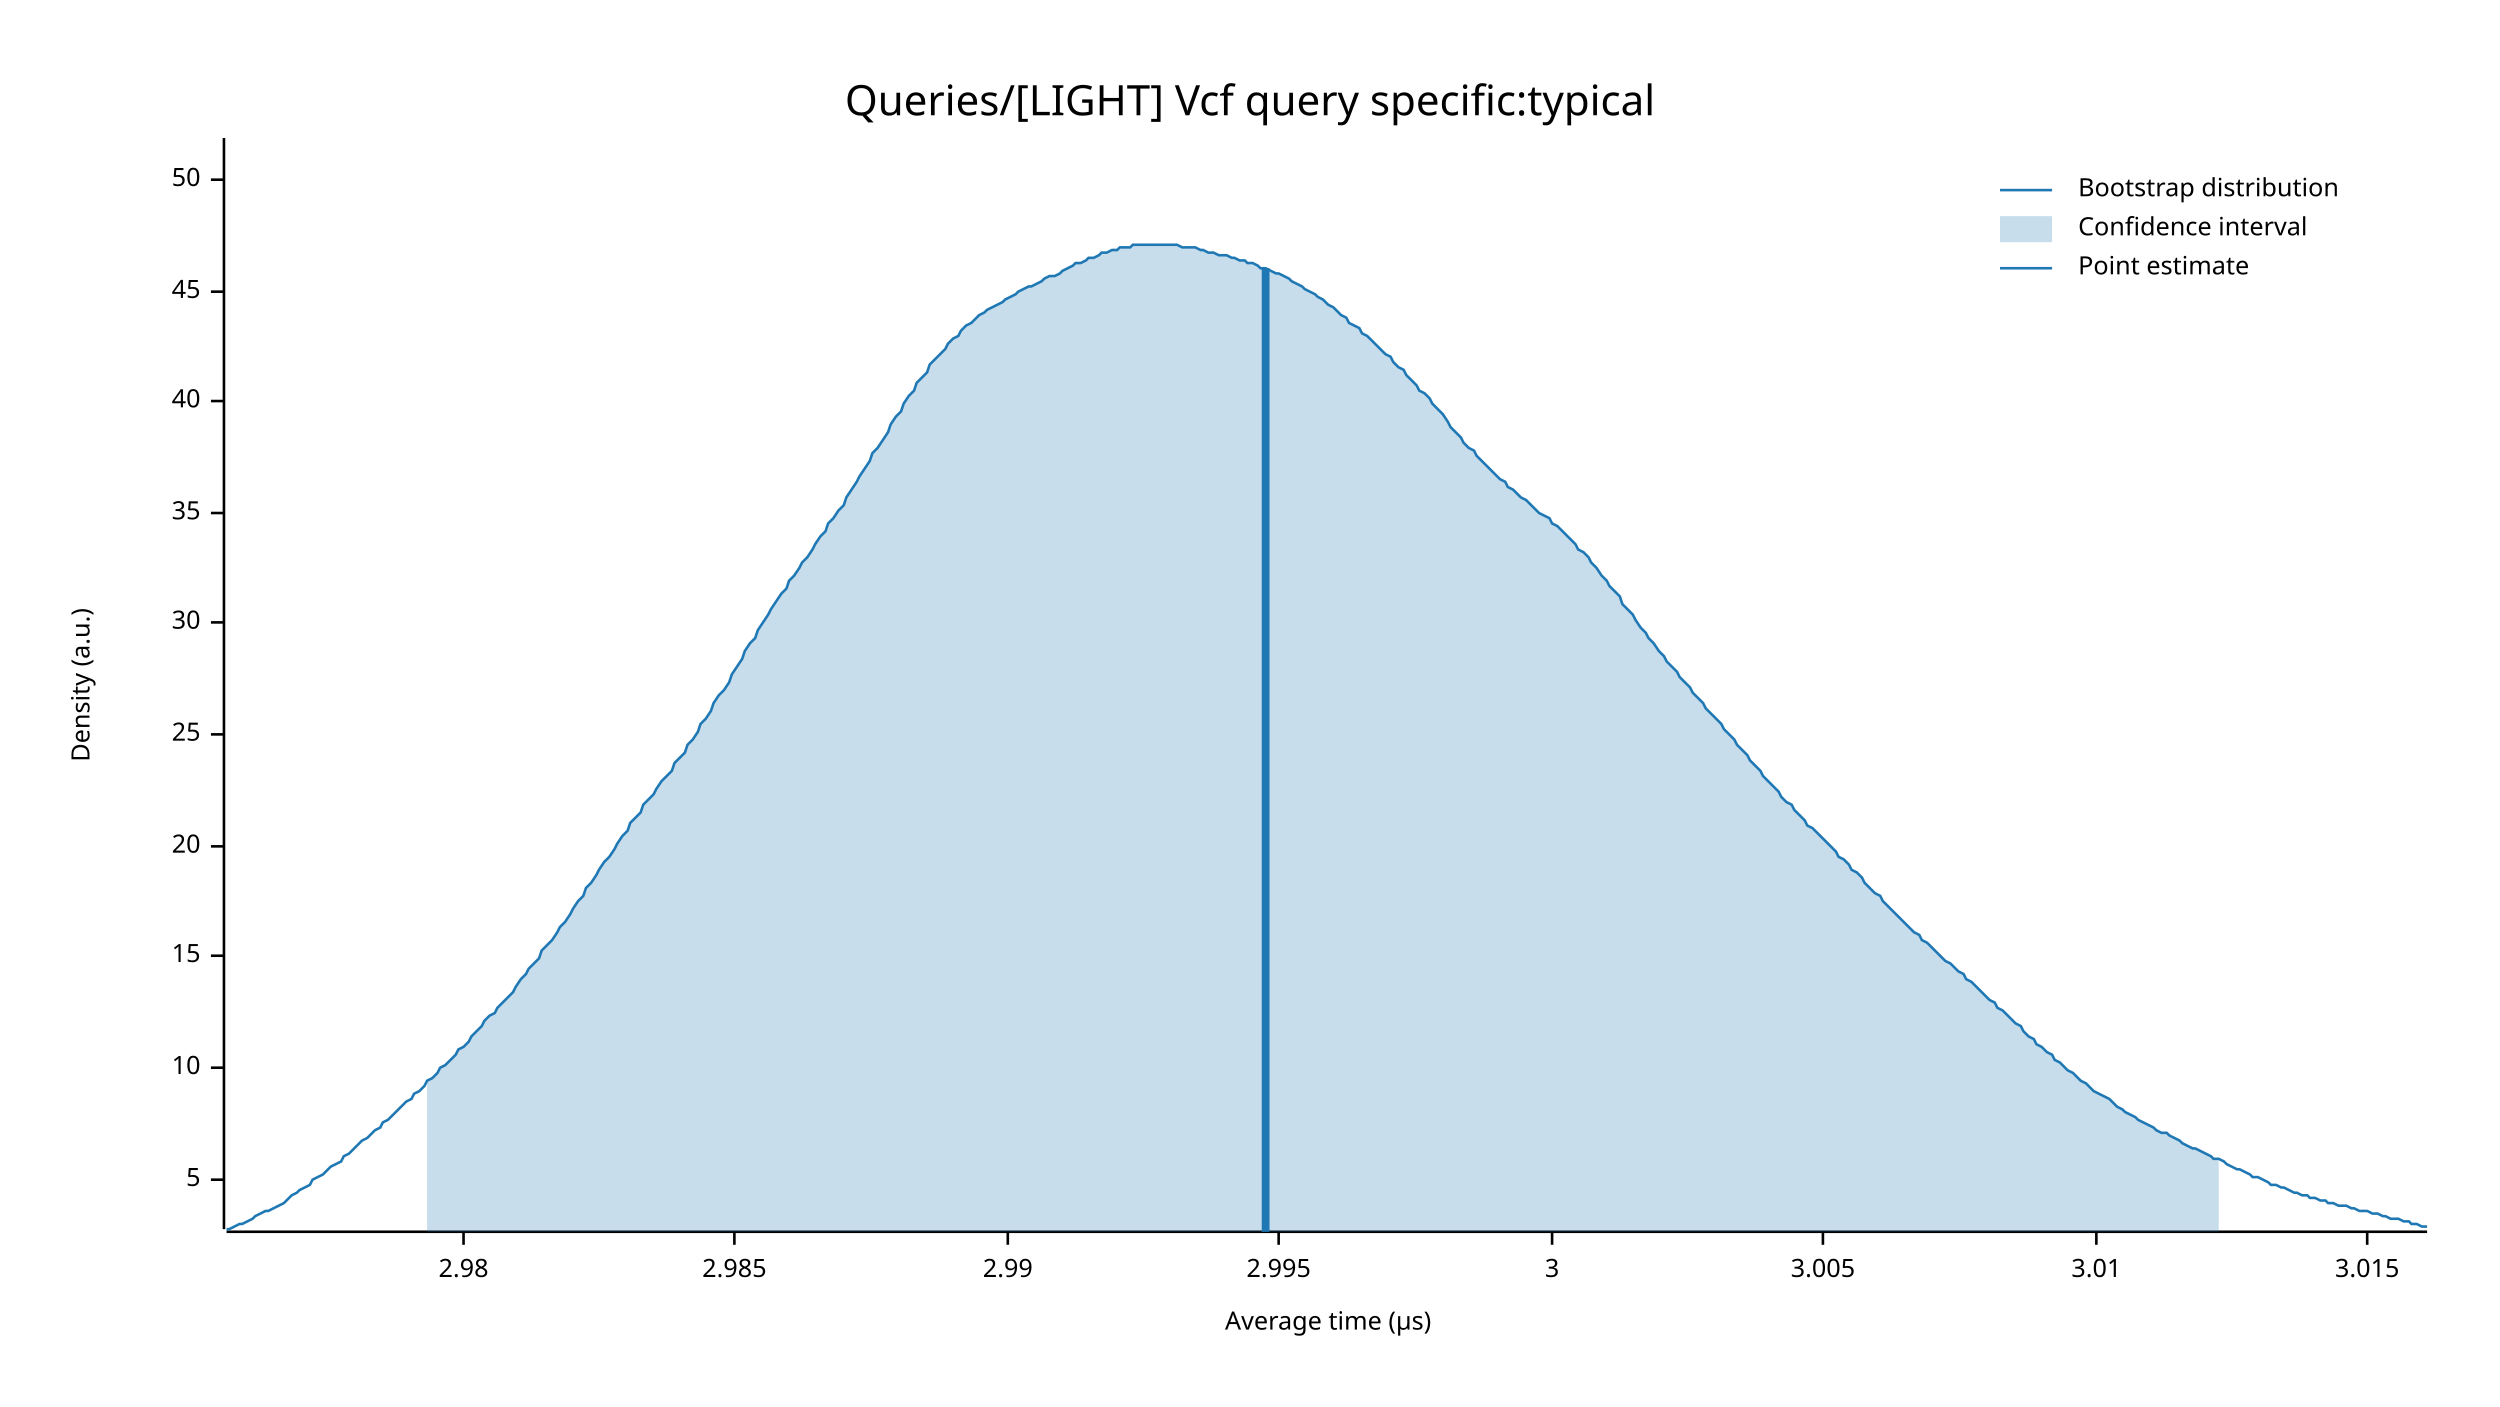
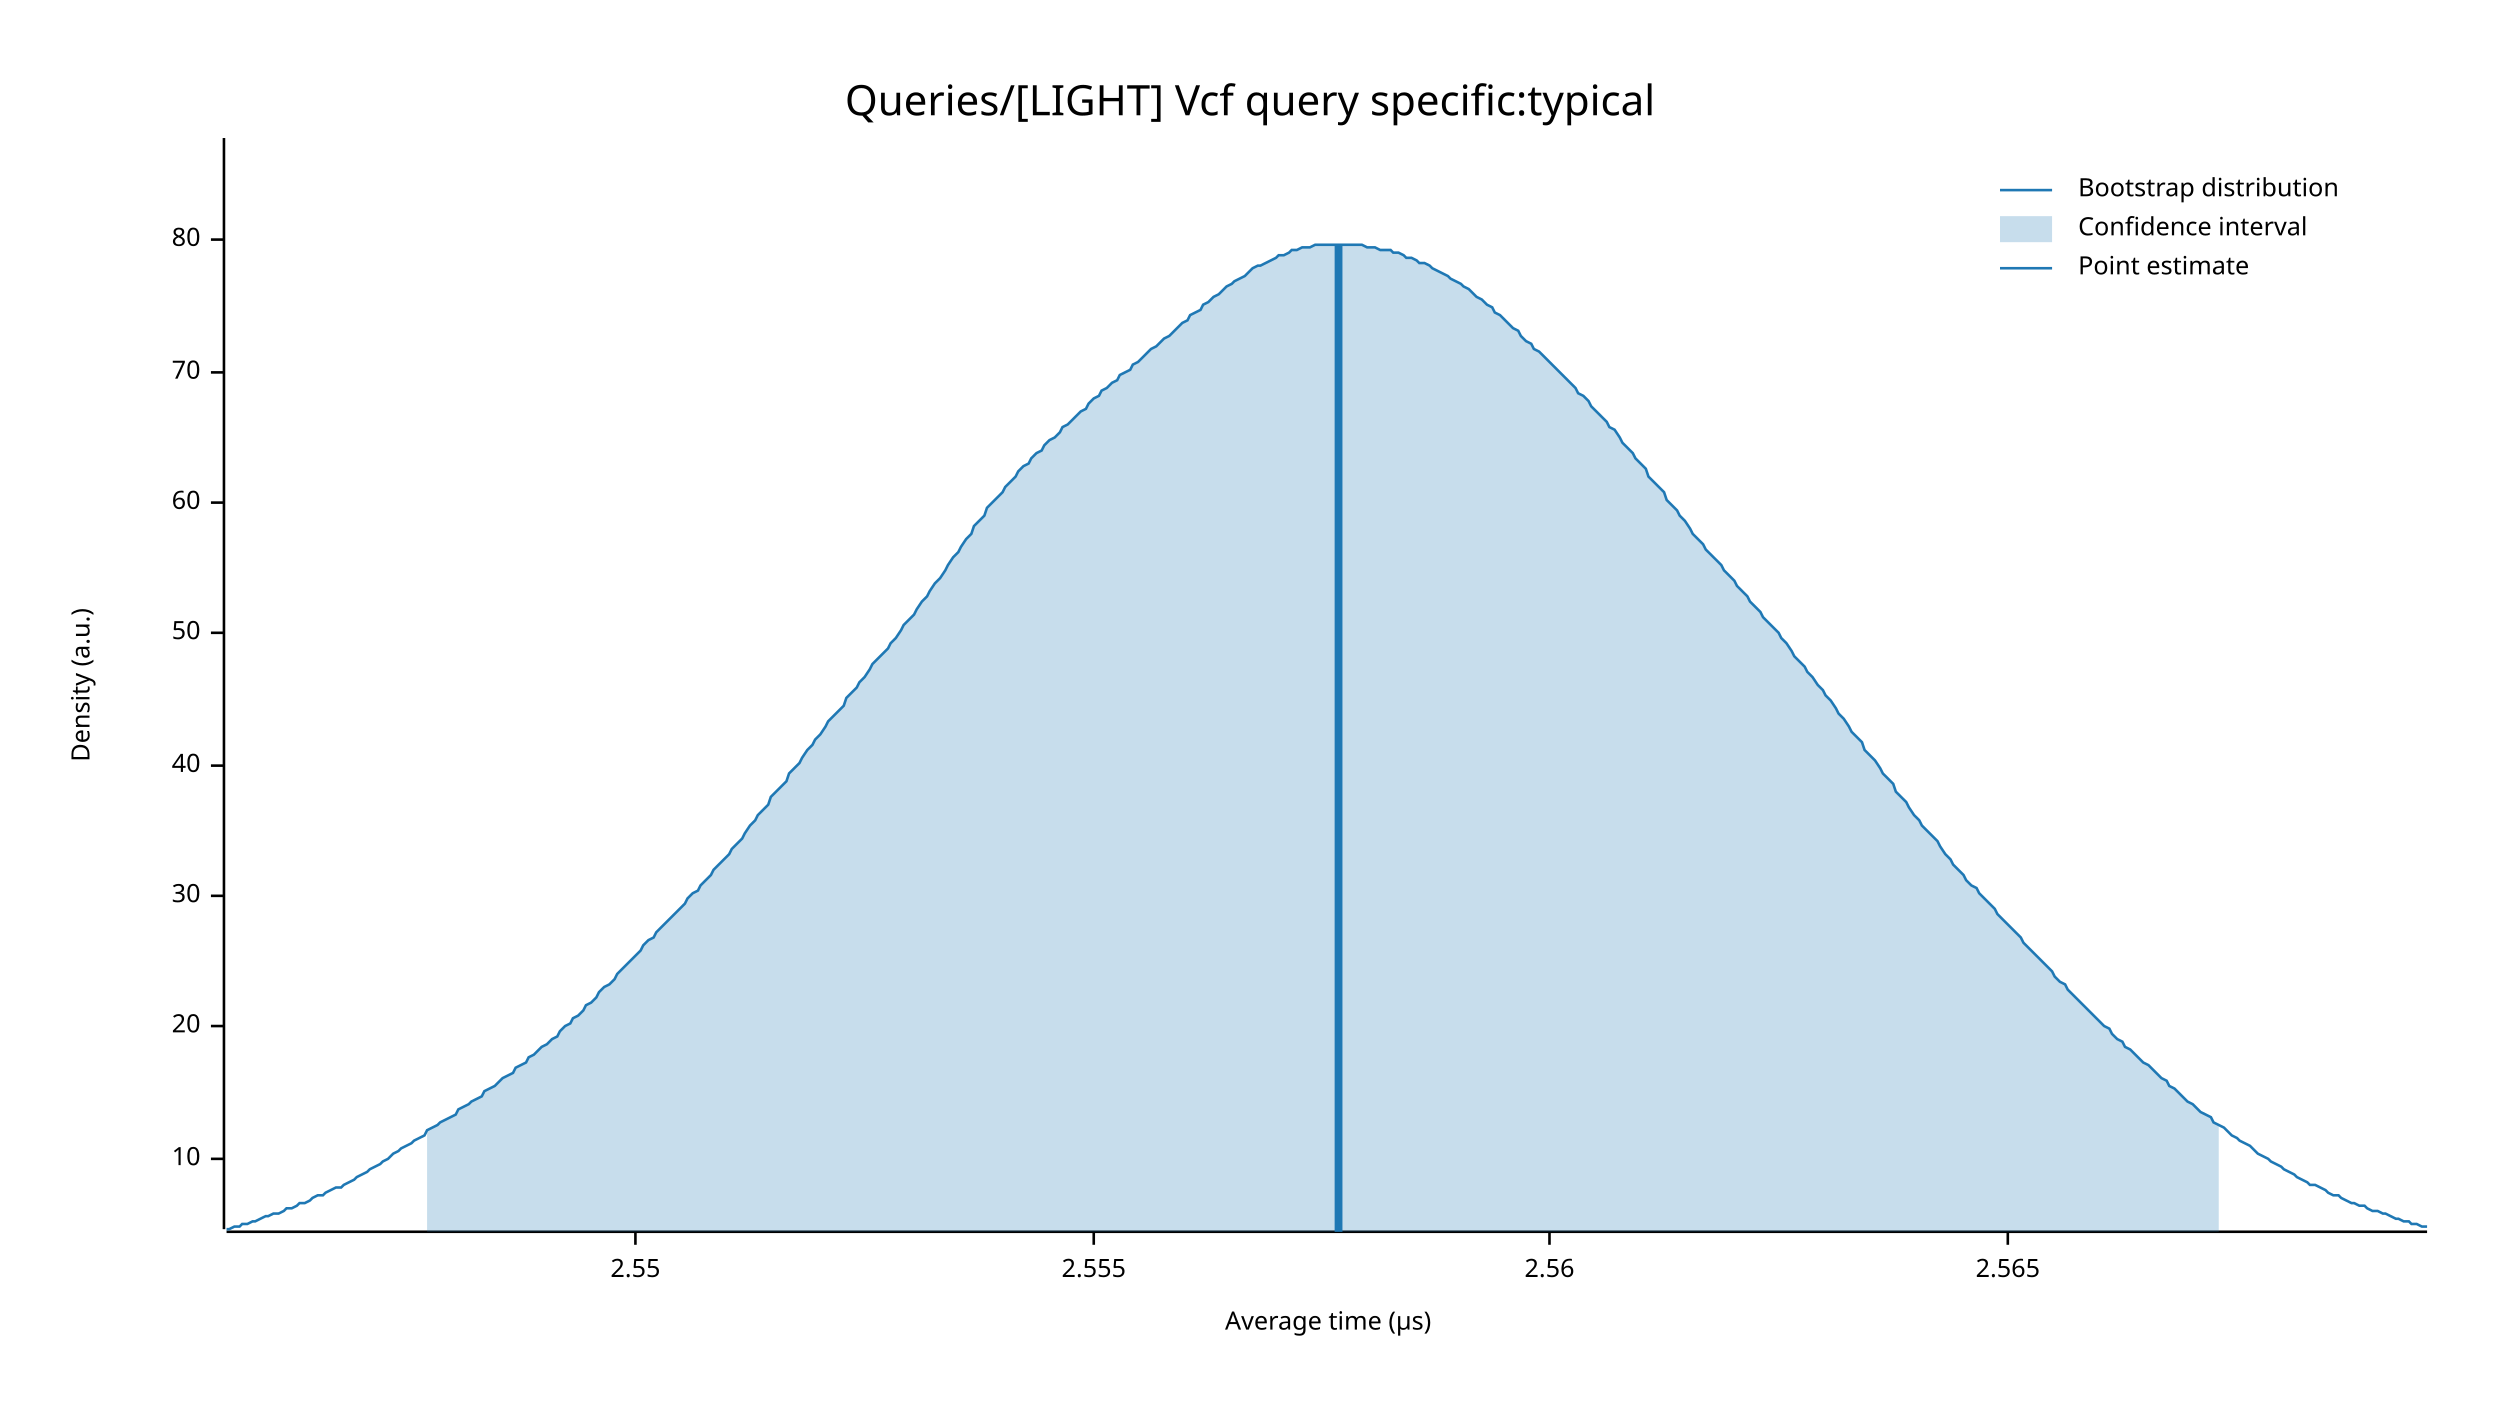
<svg xmlns="http://www.w3.org/2000/svg" width="960" height="540" viewBox="0 0 960 540">
  <text x="480" y="32" dy="0.76em" text-anchor="middle" font-family="sans-serif" font-size="16.129" opacity="1" fill="#000000">
Queries/[LIGHT] Vcf query specific:typical
</text>
  <text x="27" y="263" dy="0.76em" text-anchor="middle" font-family="sans-serif" font-size="9.677" opacity="1" fill="#000000" transform="rotate(270, 27, 263)">
Density (a.u.)
</text>
  <text x="510" y="513" dy="-0.5ex" text-anchor="middle" font-family="sans-serif" font-size="9.677" opacity="1" fill="#000000">
Average time (µs)
</text>
  <polyline fill="none" opacity="1" stroke="#000000" stroke-width="1" points="86,53 86,472 " />
-   <text x="77" y="453" dy="0.5ex" text-anchor="end" font-family="sans-serif" font-size="9.677" opacity="1" fill="#000000">
- 5
- </text>
-   <polyline fill="none" opacity="1" stroke="#000000" stroke-width="1" points="81,453 86,453 " />
-   <text x="77" y="410" dy="0.5ex" text-anchor="end" font-family="sans-serif" font-size="9.677" opacity="1" fill="#000000">
+   <text x="77" y="445" dy="0.5ex" text-anchor="end" font-family="sans-serif" font-size="9.677" opacity="1" fill="#000000">
10
</text>
-   <polyline fill="none" opacity="1" stroke="#000000" stroke-width="1" points="81,410 86,410 " />
-   <text x="77" y="367" dy="0.5ex" text-anchor="end" font-family="sans-serif" font-size="9.677" opacity="1" fill="#000000">
- 15
- </text>
-   <polyline fill="none" opacity="1" stroke="#000000" stroke-width="1" points="81,367 86,367 " />
-   <text x="77" y="325" dy="0.5ex" text-anchor="end" font-family="sans-serif" font-size="9.677" opacity="1" fill="#000000">
+   <polyline fill="none" opacity="1" stroke="#000000" stroke-width="1" points="81,445 86,445 " />
+   <text x="77" y="394" dy="0.5ex" text-anchor="end" font-family="sans-serif" font-size="9.677" opacity="1" fill="#000000">
20
</text>
-   <polyline fill="none" opacity="1" stroke="#000000" stroke-width="1" points="81,325 86,325 " />
-   <text x="77" y="282" dy="0.5ex" text-anchor="end" font-family="sans-serif" font-size="9.677" opacity="1" fill="#000000">
- 25
- </text>
-   <polyline fill="none" opacity="1" stroke="#000000" stroke-width="1" points="81,282 86,282 " />
-   <text x="77" y="239" dy="0.5ex" text-anchor="end" font-family="sans-serif" font-size="9.677" opacity="1" fill="#000000">
+   <polyline fill="none" opacity="1" stroke="#000000" stroke-width="1" points="81,394 86,394 " />
+   <text x="77" y="344" dy="0.5ex" text-anchor="end" font-family="sans-serif" font-size="9.677" opacity="1" fill="#000000">
30
</text>
-   <polyline fill="none" opacity="1" stroke="#000000" stroke-width="1" points="81,239 86,239 " />
-   <text x="77" y="197" dy="0.5ex" text-anchor="end" font-family="sans-serif" font-size="9.677" opacity="1" fill="#000000">
- 35
- </text>
-   <polyline fill="none" opacity="1" stroke="#000000" stroke-width="1" points="81,197 86,197 " />
-   <text x="77" y="154" dy="0.5ex" text-anchor="end" font-family="sans-serif" font-size="9.677" opacity="1" fill="#000000">
+   <polyline fill="none" opacity="1" stroke="#000000" stroke-width="1" points="81,344 86,344 " />
+   <text x="77" y="294" dy="0.5ex" text-anchor="end" font-family="sans-serif" font-size="9.677" opacity="1" fill="#000000">
40
</text>
-   <polyline fill="none" opacity="1" stroke="#000000" stroke-width="1" points="81,154 86,154 " />
-   <text x="77" y="112" dy="0.5ex" text-anchor="end" font-family="sans-serif" font-size="9.677" opacity="1" fill="#000000">
- 45
- </text>
-   <polyline fill="none" opacity="1" stroke="#000000" stroke-width="1" points="81,112 86,112 " />
-   <text x="77" y="69" dy="0.5ex" text-anchor="end" font-family="sans-serif" font-size="9.677" opacity="1" fill="#000000">
+   <polyline fill="none" opacity="1" stroke="#000000" stroke-width="1" points="81,294 86,294 " />
+   <text x="77" y="243" dy="0.5ex" text-anchor="end" font-family="sans-serif" font-size="9.677" opacity="1" fill="#000000">
50
</text>
-   <polyline fill="none" opacity="1" stroke="#000000" stroke-width="1" points="81,69 86,69 " />
+   <polyline fill="none" opacity="1" stroke="#000000" stroke-width="1" points="81,243 86,243 " />
+   <text x="77" y="193" dy="0.5ex" text-anchor="end" font-family="sans-serif" font-size="9.677" opacity="1" fill="#000000">
+ 60
+ </text>
+   <polyline fill="none" opacity="1" stroke="#000000" stroke-width="1" points="81,193 86,193 " />
+   <text x="77" y="143" dy="0.5ex" text-anchor="end" font-family="sans-serif" font-size="9.677" opacity="1" fill="#000000">
+ 70
+ </text>
+   <polyline fill="none" opacity="1" stroke="#000000" stroke-width="1" points="81,143 86,143 " />
+   <text x="77" y="92" dy="0.5ex" text-anchor="end" font-family="sans-serif" font-size="9.677" opacity="1" fill="#000000">
+ 80
+ </text>
+   <polyline fill="none" opacity="1" stroke="#000000" stroke-width="1" points="81,92 86,92 " />
  <polyline fill="none" opacity="1" stroke="#000000" stroke-width="1" points="87,473 932,473 " />
-   <text x="178" y="483" dy="0.76em" text-anchor="middle" font-family="sans-serif" font-size="9.677" opacity="1" fill="#000000">
- 2.98
+   <text x="244" y="483" dy="0.76em" text-anchor="middle" font-family="sans-serif" font-size="9.677" opacity="1" fill="#000000">
+ 2.55
</text>
-   <polyline fill="none" opacity="1" stroke="#000000" stroke-width="1" points="178,473 178,478 " />
-   <text x="282" y="483" dy="0.76em" text-anchor="middle" font-family="sans-serif" font-size="9.677" opacity="1" fill="#000000">
- 2.985
+   <polyline fill="none" opacity="1" stroke="#000000" stroke-width="1" points="244,473 244,478 " />
+   <text x="420" y="483" dy="0.76em" text-anchor="middle" font-family="sans-serif" font-size="9.677" opacity="1" fill="#000000">
+ 2.555
</text>
-   <polyline fill="none" opacity="1" stroke="#000000" stroke-width="1" points="282,473 282,478 " />
-   <text x="387" y="483" dy="0.76em" text-anchor="middle" font-family="sans-serif" font-size="9.677" opacity="1" fill="#000000">
- 2.99
+   <polyline fill="none" opacity="1" stroke="#000000" stroke-width="1" points="420,473 420,478 " />
+   <text x="595" y="483" dy="0.76em" text-anchor="middle" font-family="sans-serif" font-size="9.677" opacity="1" fill="#000000">
+ 2.56
</text>
-   <polyline fill="none" opacity="1" stroke="#000000" stroke-width="1" points="387,473 387,478 " />
-   <text x="491" y="483" dy="0.76em" text-anchor="middle" font-family="sans-serif" font-size="9.677" opacity="1" fill="#000000">
- 2.995
+   <polyline fill="none" opacity="1" stroke="#000000" stroke-width="1" points="595,473 595,478 " />
+   <text x="771" y="483" dy="0.76em" text-anchor="middle" font-family="sans-serif" font-size="9.677" opacity="1" fill="#000000">
+ 2.565
</text>
-   <polyline fill="none" opacity="1" stroke="#000000" stroke-width="1" points="491,473 491,478 " />
-   <text x="596" y="483" dy="0.76em" text-anchor="middle" font-family="sans-serif" font-size="9.677" opacity="1" fill="#000000">
- 3
- </text>
-   <polyline fill="none" opacity="1" stroke="#000000" stroke-width="1" points="596,473 596,478 " />
-   <text x="700" y="483" dy="0.76em" text-anchor="middle" font-family="sans-serif" font-size="9.677" opacity="1" fill="#000000">
- 3.005
- </text>
-   <polyline fill="none" opacity="1" stroke="#000000" stroke-width="1" points="700,473 700,478 " />
-   <text x="805" y="483" dy="0.76em" text-anchor="middle" font-family="sans-serif" font-size="9.677" opacity="1" fill="#000000">
- 3.01
- </text>
-   <polyline fill="none" opacity="1" stroke="#000000" stroke-width="1" points="805,473 805,478 " />
-   <text x="909" y="483" dy="0.76em" text-anchor="middle" font-family="sans-serif" font-size="9.677" opacity="1" fill="#000000">
- 3.015
- </text>
-   <polyline fill="none" opacity="1" stroke="#000000" stroke-width="1" points="909,473 909,478 " />
-   <polyline fill="none" opacity="1" stroke="#1F78B4" stroke-width="1" points="87,472 88,472 90,471 92,470 93,470 95,469 97,468 98,467 100,466 102,465 103,465 105,464 107,463 109,462 110,461 112,459 114,458 115,457 117,456 119,455 120,453 122,452 124,451 125,450 127,448 129,447 131,446 132,444 134,443 136,441 137,440 139,438 141,437 142,436 144,434 146,433 147,431 149,430 151,428 153,426 154,425 156,423 158,422 159,420 161,419 163,417 164,415 166,414 168,412 169,410 171,409 173,407 175,405 176,403 178,402 180,400 181,398 183,396 185,394 186,392 188,390 190,389 191,387 193,385 195,383 197,381 198,379 200,376 202,374 203,372 205,370 207,368 208,365 210,363 212,361 214,358 215,356 217,354 219,351 220,349 222,346 224,344 225,341 227,339 229,336 230,334 232,331 234,329 236,326 237,324 239,321 241,319 242,316 244,314 246,312 247,309 249,307 251,305 252,303 254,300 256,298 258,296 259,293 261,291 263,289 264,286 266,284 268,281 269,278 271,276 273,273 274,270 276,267 278,265 280,262 281,259 283,256 285,253 286,250 288,247 290,245 291,242 293,239 295,236 296,234 298,231 300,228 302,226 303,223 305,221 307,218 308,216 310,214 312,211 313,209 315,206 317,204 318,201 320,199 322,196 324,194 325,191 327,188 329,185 330,183 332,180 334,177 335,174 337,172 339,169 341,166 342,163 344,160 346,158 347,155 349,152 351,150 352,147 354,145 356,143 357,140 359,138 361,136 363,134 364,132 366,130 368,129 369,127 371,125 373,124 374,123 376,121 378,120 379,119 381,118 383,117 385,116 386,115 388,114 390,113 391,112 393,111 395,110 396,110 398,109 400,108 401,107 403,106 405,106 407,105 408,104 410,103 412,102 413,101 415,101 417,100 418,99 420,99 422,98 423,97 425,97 427,96 429,96 430,95 432,95 434,95 435,94 437,94 439,94 440,94 442,94 444,94 445,94 447,94 449,94 451,94 452,94 454,95 456,95 457,95 459,95 461,96 462,96 464,97 466,97 468,98 469,98 471,98 473,99 474,99 476,100 478,100 479,101 481,101 483,102 484,103 486,103 488,104 490,105 491,105 493,106 495,107 496,108 498,109 500,110 501,111 503,112 505,113 506,114 508,115 510,117 512,118 513,119 515,121 517,122 518,124 520,125 522,126 523,128 525,129 527,131 528,132 530,134 532,136 534,137 535,139 537,141 539,142 540,144 542,146 544,148 545,150 547,151 549,153 550,155 552,157 554,159 556,162 557,164 559,166 561,168 562,170 564,172 566,173 567,175 569,177 571,179 573,181 574,182 576,184 578,185 579,187 581,188 583,190 584,191 586,192 588,194 589,195 591,197 593,198 595,199 596,201 598,202 600,204 601,205 603,207 605,209 606,211 608,212 610,214 611,216 613,218 615,221 617,223 618,225 620,227 622,229 623,232 625,234 627,236 628,238 630,241 632,243 633,245 635,247 637,250 639,252 640,254 642,256 644,258 645,260 647,262 649,264 650,266 652,268 654,270 655,272 657,274 659,276 661,278 662,280 664,282 666,284 667,286 669,288 671,290 672,292 674,294 676,296 677,298 679,300 681,302 683,304 684,306 686,308 688,309 689,311 691,313 693,315 694,317 696,318 698,320 700,322 701,323 703,325 705,327 706,329 708,330 710,332 711,334 713,335 715,337 716,339 718,341 720,343 722,344 723,346 725,348 727,350 728,351 730,353 732,355 733,356 735,358 737,359 738,361 740,362 742,364 744,366 745,367 747,369 749,370 750,371 752,373 754,374 755,376 757,377 759,379 760,380 762,382 764,384 766,385 767,387 769,388 771,390 772,391 774,393 776,394 777,396 779,398 781,399 782,401 784,402 786,404 788,405 789,407 791,408 793,410 794,411 796,412 798,414 799,415 801,416 803,418 804,419 806,420 808,421 810,422 811,423 813,425 815,426 816,427 818,428 820,429 821,430 823,431 825,432 827,433 828,434 830,435 832,435 833,436 835,437 837,438 838,439 840,440 842,441 843,441 845,442 847,443 849,444 850,445 852,445 854,446 855,447 857,448 859,449 860,449 862,450 864,451 865,452 867,452 869,453 871,454 872,455 874,455 876,456 877,456 879,457 881,458 882,458 884,459 886,459 887,460 889,460 891,461 893,461 894,462 896,462 898,463 899,463 901,463 903,464 904,464 906,465 908,465 909,465 911,466 913,466 915,467 916,467 918,468 920,468 921,468 923,469 925,469 926,470 928,470 930,471 932,471 " />
-   <polygon opacity="0.25" fill="#1F78B4" points="164,415 166,414 168,412 169,410 171,409 173,407 175,405 176,403 178,402 180,400 181,398 183,396 185,394 186,392 188,390 190,389 191,387 193,385 195,383 197,381 198,379 200,376 202,374 203,372 205,370 207,368 208,365 210,363 212,361 214,358 215,356 217,354 219,351 220,349 222,346 224,344 225,341 227,339 229,336 230,334 232,331 234,329 236,326 237,324 239,321 241,319 242,316 244,314 246,312 247,309 249,307 251,305 252,303 254,300 256,298 258,296 259,293 261,291 263,289 264,286 266,284 268,281 269,278 271,276 273,273 274,270 276,267 278,265 280,262 281,259 283,256 285,253 286,250 288,247 290,245 291,242 293,239 295,236 296,234 298,231 300,228 302,226 303,223 305,221 307,218 308,216 310,214 312,211 313,209 315,206 317,204 318,201 320,199 322,196 324,194 325,191 327,188 329,185 330,183 332,180 334,177 335,174 337,172 339,169 341,166 342,163 344,160 346,158 347,155 349,152 351,150 352,147 354,145 356,143 357,140 359,138 361,136 363,134 364,132 366,130 368,129 369,127 371,125 373,124 374,123 376,121 378,120 379,119 381,118 383,117 385,116 386,115 388,114 390,113 391,112 393,111 395,110 396,110 398,109 400,108 401,107 403,106 405,106 407,105 408,104 410,103 412,102 413,101 415,101 417,100 418,99 420,99 422,98 423,97 425,97 427,96 429,96 430,95 432,95 434,95 435,94 437,94 439,94 440,94 442,94 444,94 445,94 447,94 449,94 451,94 452,94 454,95 456,95 457,95 459,95 461,96 462,96 464,97 466,97 468,98 469,98 471,98 473,99 474,99 476,100 478,100 479,101 481,101 483,102 484,103 486,103 488,104 490,105 491,105 493,106 495,107 496,108 498,109 500,110 501,111 503,112 505,113 506,114 508,115 510,117 512,118 513,119 515,121 517,122 518,124 520,125 522,126 523,128 525,129 527,131 528,132 530,134 532,136 534,137 535,139 537,141 539,142 540,144 542,146 544,148 545,150 547,151 549,153 550,155 552,157 554,159 556,162 557,164 559,166 561,168 562,170 564,172 566,173 567,175 569,177 571,179 573,181 574,182 576,184 578,185 579,187 581,188 583,190 584,191 586,192 588,194 589,195 591,197 593,198 595,199 596,201 598,202 600,204 601,205 603,207 605,209 606,211 608,212 610,214 611,216 613,218 615,221 617,223 618,225 620,227 622,229 623,232 625,234 627,236 628,238 630,241 632,243 633,245 635,247 637,250 639,252 640,254 642,256 644,258 645,260 647,262 649,264 650,266 652,268 654,270 655,272 657,274 659,276 661,278 662,280 664,282 666,284 667,286 669,288 671,290 672,292 674,294 676,296 677,298 679,300 681,302 683,304 684,306 686,308 688,309 689,311 691,313 693,315 694,317 696,318 698,320 700,322 701,323 703,325 705,327 706,329 708,330 710,332 711,334 713,335 715,337 716,339 718,341 720,343 722,344 723,346 725,348 727,350 728,351 730,353 732,355 733,356 735,358 737,359 738,361 740,362 742,364 744,366 745,367 747,369 749,370 750,371 752,373 754,374 755,376 757,377 759,379 760,380 762,382 764,384 766,385 767,387 769,388 771,390 772,391 774,393 776,394 777,396 779,398 781,399 782,401 784,402 786,404 788,405 789,407 791,408 793,410 794,411 796,412 798,414 799,415 801,416 803,418 804,419 806,420 808,421 810,422 811,423 813,425 815,426 816,427 818,428 820,429 821,430 823,431 825,432 827,433 828,434 830,435 832,435 833,436 835,437 837,438 838,439 840,440 842,441 843,441 845,442 847,443 849,444 850,445 852,445 852,473 164,473 " />
-   <polyline fill="none" opacity="1" stroke="#1F78B4" stroke-width="3" points="486,473 486,103 " />
+   <polyline fill="none" opacity="1" stroke="#000000" stroke-width="1" points="771,473 771,478 " />
+   <polyline fill="none" opacity="1" stroke="#1F78B4" stroke-width="1" points="87,472 88,472 90,471 92,471 93,470 95,470 97,469 98,469 100,468 102,467 103,467 105,466 107,466 109,465 110,464 112,464 114,463 115,462 117,462 119,461 120,460 122,459 124,459 125,458 127,457 129,456 131,456 132,455 134,454 136,453 137,452 139,451 141,450 142,449 144,448 146,447 147,446 149,445 151,443 153,442 154,441 156,440 158,439 159,438 161,437 163,436 164,434 166,433 168,432 169,431 171,430 173,429 175,428 176,426 178,425 180,424 181,423 183,422 185,421 186,419 188,418 190,417 191,416 193,414 195,413 197,412 198,410 200,409 202,408 203,406 205,405 207,403 208,402 210,401 212,399 214,398 215,396 217,394 219,393 220,391 222,390 224,388 225,386 227,385 229,383 230,381 232,379 234,378 236,376 237,374 239,372 241,370 242,369 244,367 246,365 247,363 249,361 251,360 252,358 254,356 256,354 258,352 259,351 261,349 263,347 264,345 266,343 268,342 269,340 271,338 273,336 274,334 276,332 278,330 280,328 281,326 283,324 285,322 286,320 288,317 290,315 291,313 293,311 295,309 296,306 298,304 300,302 302,300 303,297 305,295 307,293 308,291 310,288 312,286 313,284 315,282 317,279 318,277 320,275 322,273 324,271 325,268 327,266 329,264 330,262 332,260 334,257 335,255 337,253 339,251 341,249 342,247 344,245 346,242 347,240 349,238 351,236 352,234 354,231 356,229 357,227 359,224 361,222 363,219 364,217 366,214 368,212 369,210 371,207 373,205 374,202 376,200 378,198 379,195 381,193 383,191 385,189 386,187 388,185 390,183 391,181 393,179 395,178 396,176 398,174 400,173 401,171 403,169 405,168 407,166 408,164 410,163 412,161 413,160 415,158 417,157 418,155 420,153 422,152 423,150 425,149 427,147 429,146 430,144 432,143 434,142 435,140 437,139 439,137 440,136 442,134 444,133 445,132 447,130 449,129 451,127 452,126 454,124 456,123 457,121 459,120 461,119 462,117 464,116 466,114 468,113 469,112 471,110 473,109 474,108 476,107 478,106 479,105 481,103 483,102 484,102 486,101 488,100 490,99 491,98 493,98 495,97 496,96 498,96 500,95 501,95 503,95 505,94 506,94 508,94 510,94 512,94 513,94 515,94 517,94 518,94 520,94 522,94 523,94 525,95 527,95 528,95 530,96 532,96 534,96 535,97 537,97 539,98 540,99 542,99 544,100 545,101 547,101 549,102 550,103 552,104 554,105 556,106 557,107 559,108 561,109 562,110 564,111 566,113 567,114 569,115 571,117 573,118 574,120 576,121 578,123 579,124 581,126 583,127 584,129 586,131 588,132 589,134 591,135 593,137 595,139 596,140 598,142 600,144 601,145 603,147 605,149 606,151 608,152 610,154 611,156 613,158 615,160 617,162 618,164 620,165 622,168 623,170 625,172 627,174 628,176 630,178 632,180 633,183 635,185 637,187 639,189 640,192 642,194 644,196 645,198 647,200 649,203 650,205 652,207 654,209 655,211 657,213 659,215 661,217 662,219 664,221 666,223 667,225 669,227 671,229 672,231 674,233 676,235 677,237 679,239 681,241 683,243 684,245 686,247 688,250 689,252 691,254 693,256 694,258 696,260 698,263 700,265 701,267 703,269 705,272 706,274 708,276 710,279 711,281 713,283 715,285 716,288 718,290 720,292 722,295 723,297 725,299 727,301 728,304 730,306 732,308 733,310 735,313 737,315 738,317 740,319 742,321 744,323 745,325 747,328 749,330 750,332 752,334 754,336 755,338 757,340 759,341 760,343 762,345 764,347 766,349 767,351 769,353 771,355 772,356 774,358 776,360 777,362 779,364 781,366 782,367 784,369 786,371 788,373 789,375 791,377 793,378 794,380 796,382 798,384 799,385 801,387 803,389 804,390 806,392 808,394 810,395 811,397 813,399 815,400 816,402 818,403 820,405 821,406 823,408 825,409 827,411 828,412 830,414 832,415 833,417 835,418 837,420 838,421 840,423 842,424 843,425 845,427 847,428 849,429 850,431 852,432 854,433 855,434 857,436 859,437 860,438 862,439 864,440 865,441 867,443 869,444 871,445 872,446 874,447 876,448 877,449 879,450 881,451 882,452 884,453 886,454 887,455 889,455 891,456 893,457 894,458 896,459 898,459 899,460 901,461 903,462 904,462 906,463 908,463 909,464 911,465 913,465 915,466 916,466 918,467 920,468 921,468 923,469 925,469 926,470 928,470 930,471 932,471 " />
+   <polygon opacity="0.25" fill="#1F78B4" points="164,434 166,433 168,432 169,431 171,430 173,429 175,428 176,426 178,425 180,424 181,423 183,422 185,421 186,419 188,418 190,417 191,416 193,414 195,413 197,412 198,410 200,409 202,408 203,406 205,405 207,403 208,402 210,401 212,399 214,398 215,396 217,394 219,393 220,391 222,390 224,388 225,386 227,385 229,383 230,381 232,379 234,378 236,376 237,374 239,372 241,370 242,369 244,367 246,365 247,363 249,361 251,360 252,358 254,356 256,354 258,352 259,351 261,349 263,347 264,345 266,343 268,342 269,340 271,338 273,336 274,334 276,332 278,330 280,328 281,326 283,324 285,322 286,320 288,317 290,315 291,313 293,311 295,309 296,306 298,304 300,302 302,300 303,297 305,295 307,293 308,291 310,288 312,286 313,284 315,282 317,279 318,277 320,275 322,273 324,271 325,268 327,266 329,264 330,262 332,260 334,257 335,255 337,253 339,251 341,249 342,247 344,245 346,242 347,240 349,238 351,236 352,234 354,231 356,229 357,227 359,224 361,222 363,219 364,217 366,214 368,212 369,210 371,207 373,205 374,202 376,200 378,198 379,195 381,193 383,191 385,189 386,187 388,185 390,183 391,181 393,179 395,178 396,176 398,174 400,173 401,171 403,169 405,168 407,166 408,164 410,163 412,161 413,160 415,158 417,157 418,155 420,153 422,152 423,150 425,149 427,147 429,146 430,144 432,143 434,142 435,140 437,139 439,137 440,136 442,134 444,133 445,132 447,130 449,129 451,127 452,126 454,124 456,123 457,121 459,120 461,119 462,117 464,116 466,114 468,113 469,112 471,110 473,109 474,108 476,107 478,106 479,105 481,103 483,102 484,102 486,101 488,100 490,99 491,98 493,98 495,97 496,96 498,96 500,95 501,95 503,95 505,94 506,94 508,94 510,94 512,94 513,94 515,94 517,94 518,94 520,94 522,94 523,94 525,95 527,95 528,95 530,96 532,96 534,96 535,97 537,97 539,98 540,99 542,99 544,100 545,101 547,101 549,102 550,103 552,104 554,105 556,106 557,107 559,108 561,109 562,110 564,111 566,113 567,114 569,115 571,117 573,118 574,120 576,121 578,123 579,124 581,126 583,127 584,129 586,131 588,132 589,134 591,135 593,137 595,139 596,140 598,142 600,144 601,145 603,147 605,149 606,151 608,152 610,154 611,156 613,158 615,160 617,162 618,164 620,165 622,168 623,170 625,172 627,174 628,176 630,178 632,180 633,183 635,185 637,187 639,189 640,192 642,194 644,196 645,198 647,200 649,203 650,205 652,207 654,209 655,211 657,213 659,215 661,217 662,219 664,221 666,223 667,225 669,227 671,229 672,231 674,233 676,235 677,237 679,239 681,241 683,243 684,245 686,247 688,250 689,252 691,254 693,256 694,258 696,260 698,263 700,265 701,267 703,269 705,272 706,274 708,276 710,279 711,281 713,283 715,285 716,288 718,290 720,292 722,295 723,297 725,299 727,301 728,304 730,306 732,308 733,310 735,313 737,315 738,317 740,319 742,321 744,323 745,325 747,328 749,330 750,332 752,334 754,336 755,338 757,340 759,341 760,343 762,345 764,347 766,349 767,351 769,353 771,355 772,356 774,358 776,360 777,362 779,364 781,366 782,367 784,369 786,371 788,373 789,375 791,377 793,378 794,380 796,382 798,384 799,385 801,387 803,389 804,390 806,392 808,394 810,395 811,397 813,399 815,400 816,402 818,403 820,405 821,406 823,408 825,409 827,411 828,412 830,414 832,415 833,417 835,418 837,420 838,421 840,423 842,424 843,425 845,427 847,428 849,429 850,431 852,432 852,473 164,473 " />
+   <polyline fill="none" opacity="1" stroke="#1F78B4" stroke-width="3" points="514,473 514,94 " />
  <text x="798" y="68" dy="0.76em" text-anchor="start" font-family="sans-serif" font-size="9.677" opacity="1" fill="#000000">
Bootstrap distribution
</text>
  <text x="798" y="83" dy="0.76em" text-anchor="start" font-family="sans-serif" font-size="9.677" opacity="1" fill="#000000">
Confidence interval
</text>
  <text x="798" y="98" dy="0.76em" text-anchor="start" font-family="sans-serif" font-size="9.677" opacity="1" fill="#000000">
Point estimate
</text>
  <polyline fill="none" opacity="1" stroke="#1F78B4" stroke-width="1" points="768,73 788,73 " />
  <rect x="768" y="83" width="20" height="10" opacity="0.25" fill="#1F78B4" stroke="none" />
  <polyline fill="none" opacity="1" stroke="#1F78B4" stroke-width="1" points="768,103 788,103 " />
</svg>
